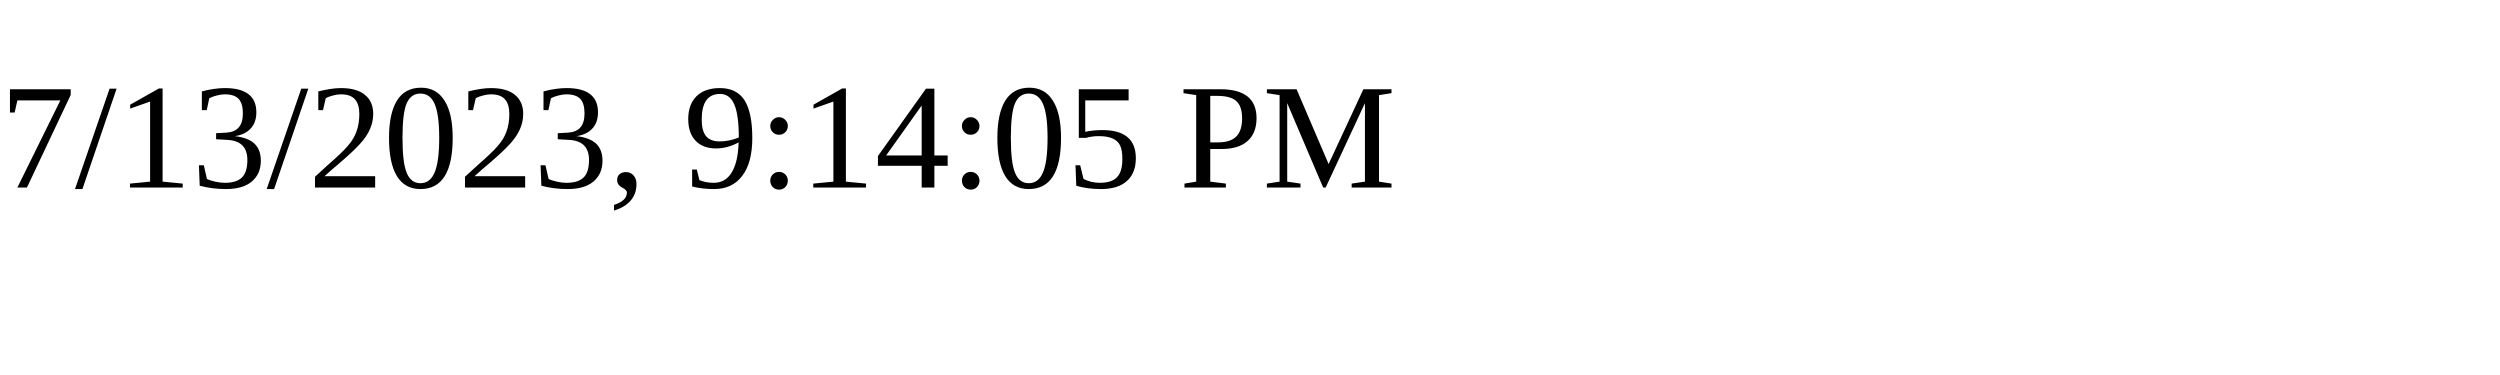
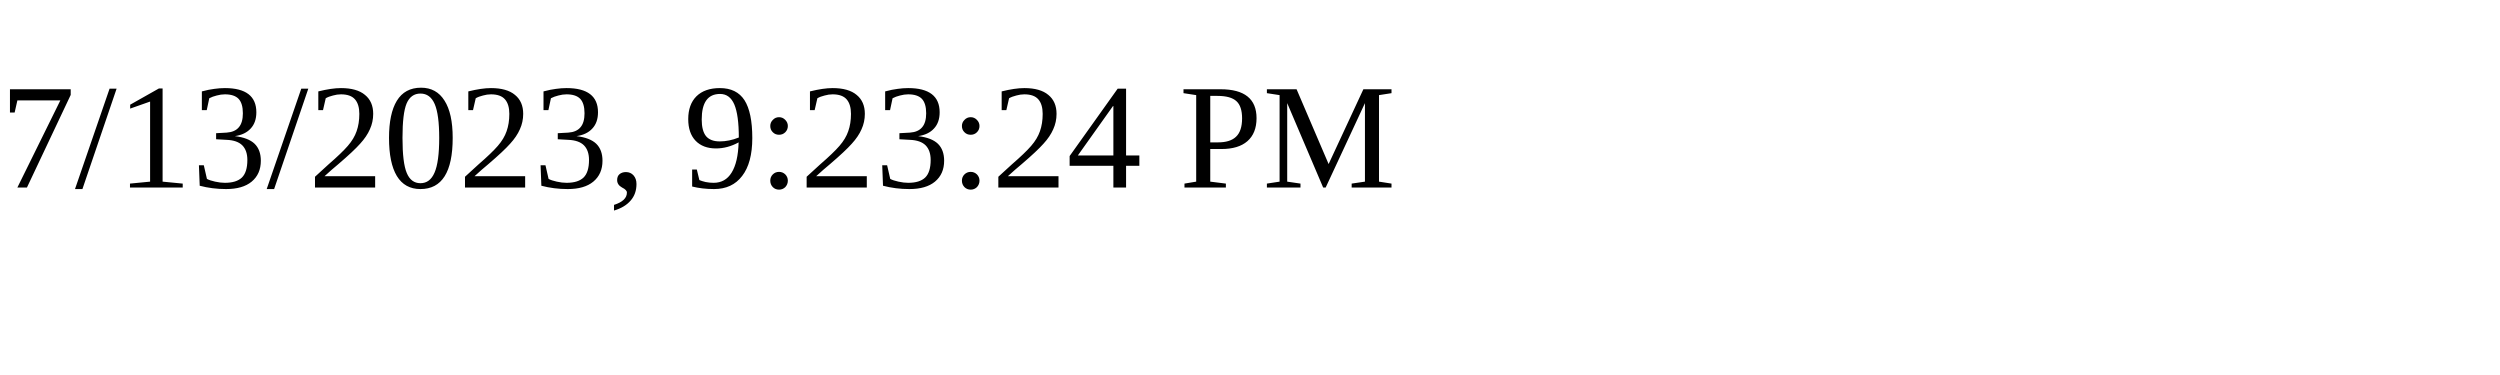
<svg xmlns="http://www.w3.org/2000/svg" height="30" width="200">
-   <text x="0" y="15">7/13/2023, 9:14:05 PM</text>
+   <text x="0" y="15">7/13/2023, 9:23:24 PM</text>
</svg>
